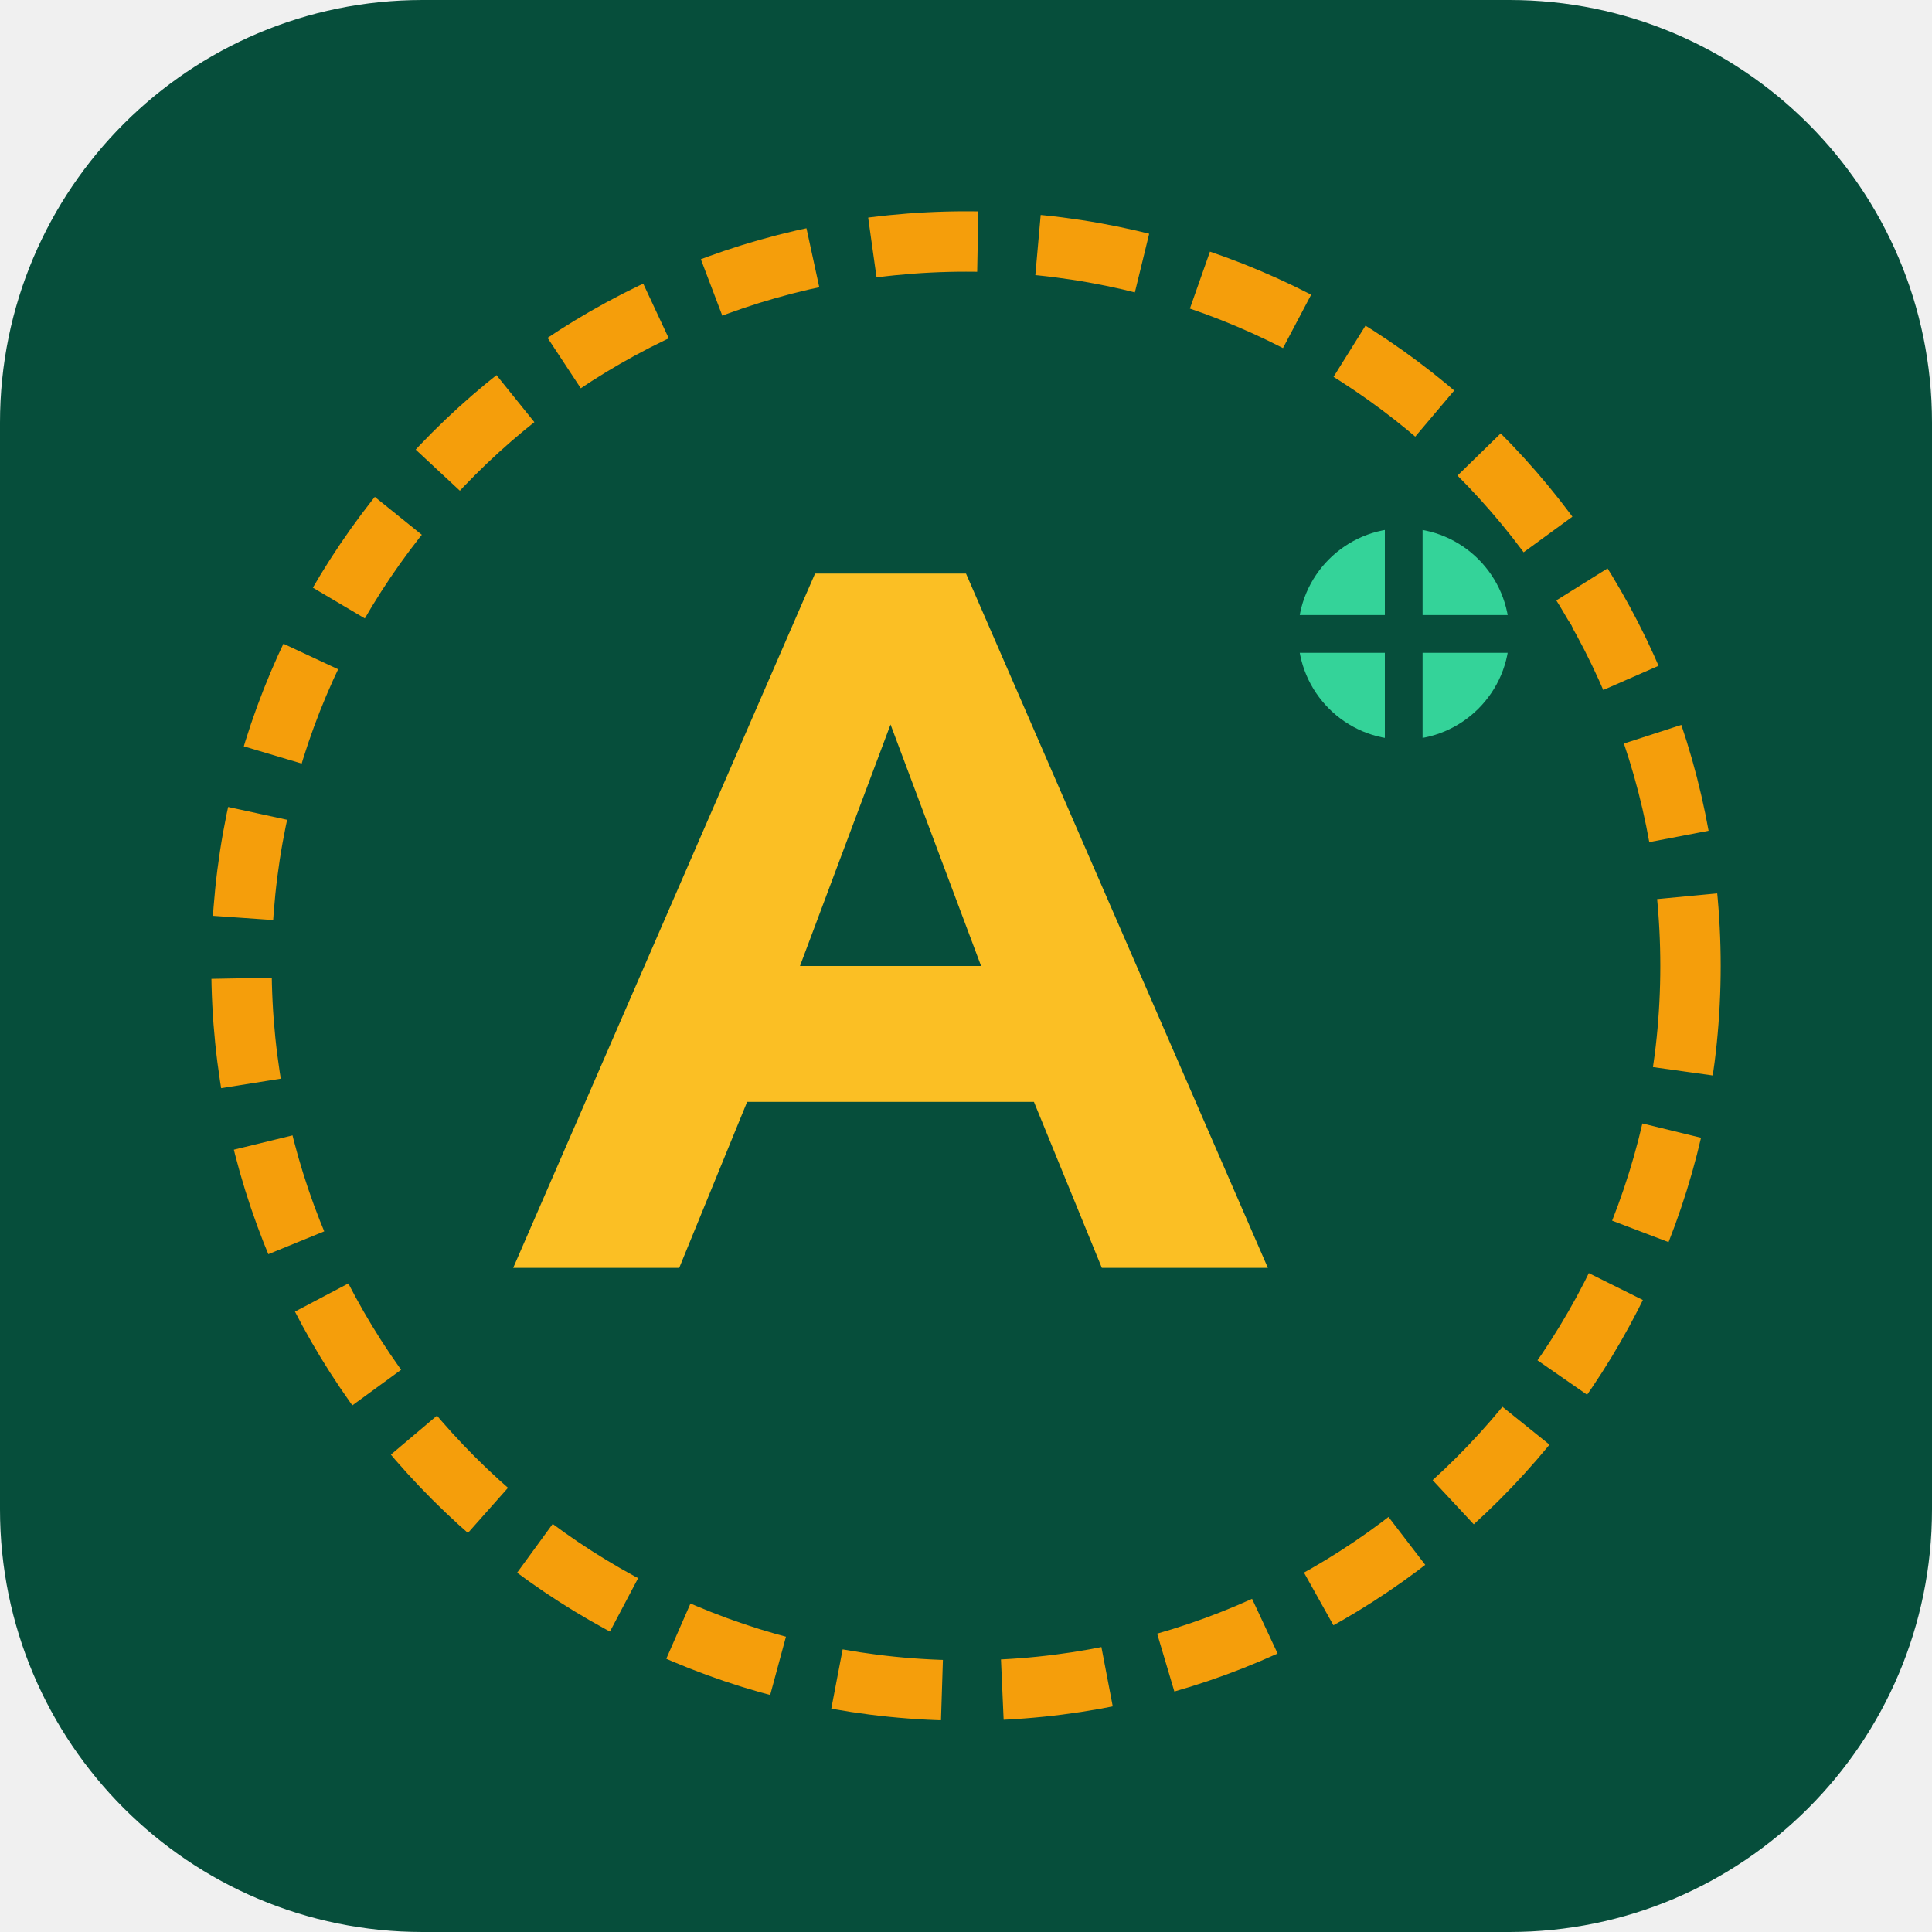
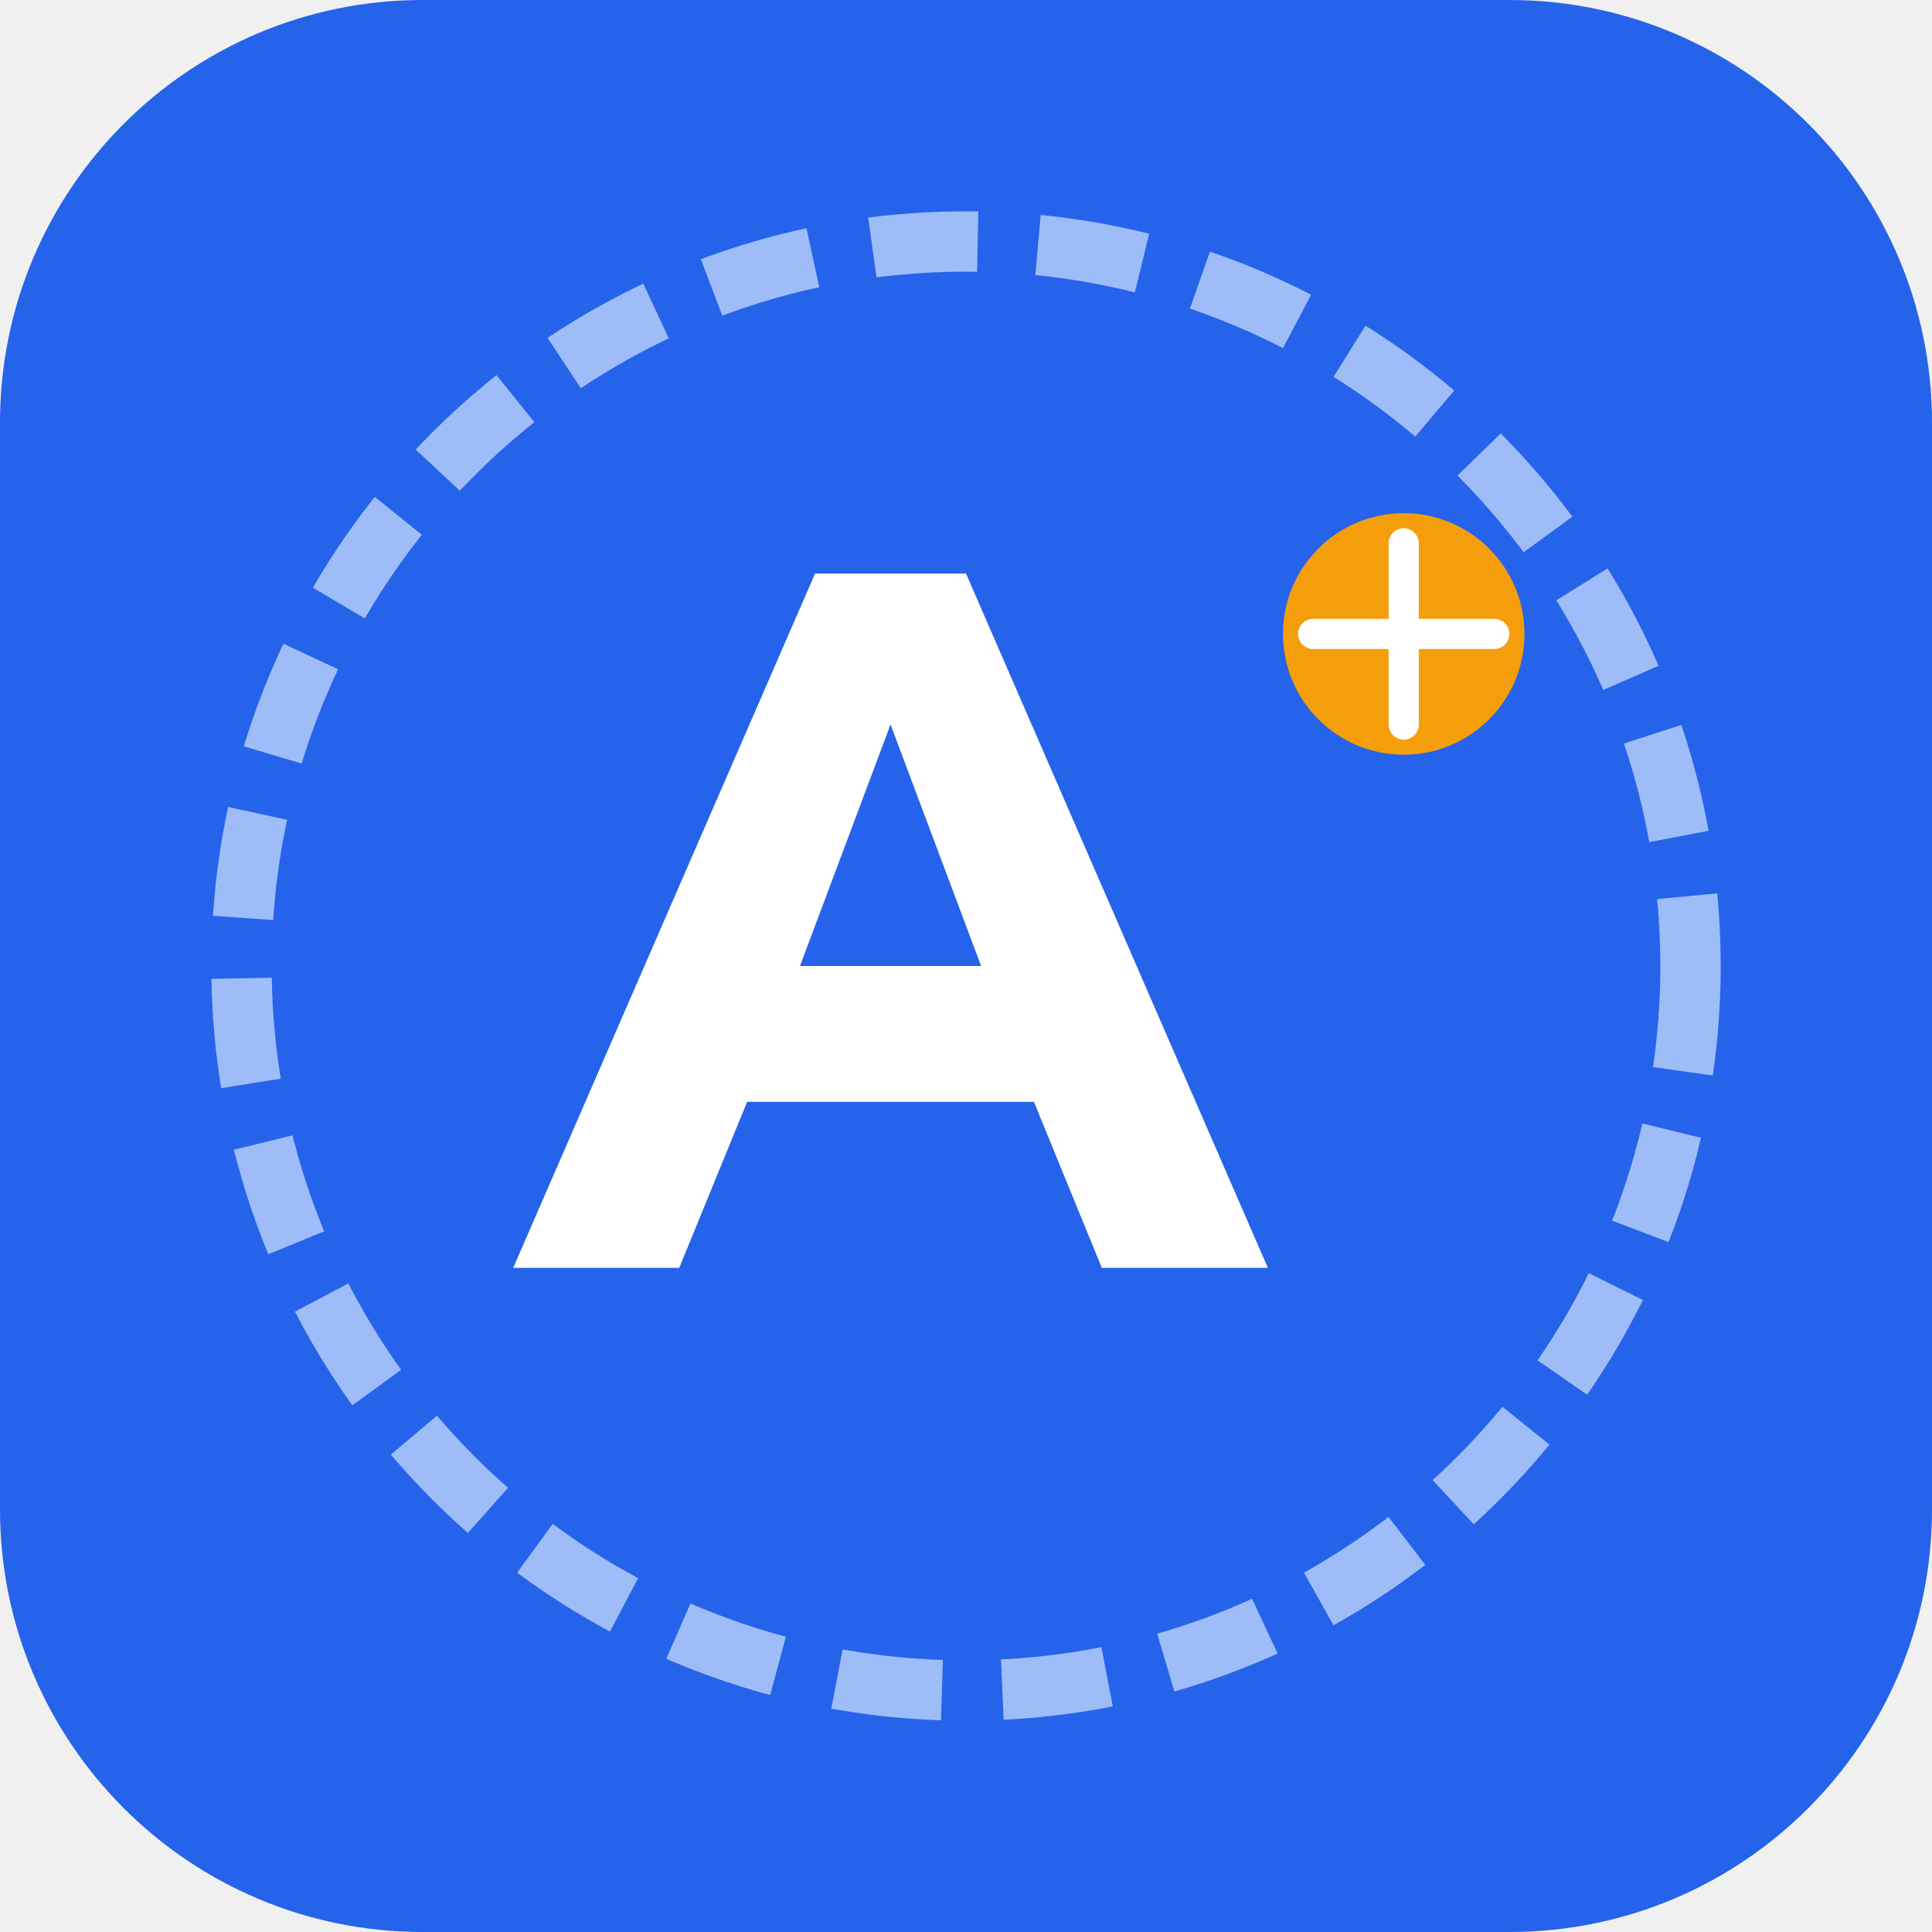
<svg xmlns="http://www.w3.org/2000/svg" viewBox="0 0 256 256" fill="none">
-   <rect width="256" height="256" rx="56" fill="#064E3B" />
-   <circle cx="128" cy="128" r="96" stroke="#F59E0B" stroke-width="8" stroke-dasharray="14 8" />
-   <path d="M68 168L108 76H128L168 168H146L137 146H99L90 168H68ZM106 128H130L118 96L106 128Z" fill="#FBBF24" />
-   <circle cx="186" cy="84" r="14" fill="#34D399" />
-   <path d="M186 64V104M166 84H206" stroke="#064E3B" stroke-width="5" stroke-linecap="round" />
+   <rect width="256" height="256" rx="56" fill="#2563EB" />
+   <circle cx="128" cy="128" r="96" stroke="#EFF6FF" stroke-width="8" stroke-dasharray="14 8" stroke-opacity="0.6" />
+   <path d="M68 168L108 76H128L168 168H146L137 146H99L90 168H68ZM106 128H130L118 96L106 128Z" fill="#FFFFFF" />
+   <circle cx="186" cy="84" r="16" fill="#F59E0B" />
+   <path d="M186 72V96M174 84H198" stroke="#FFFFFF" stroke-width="4" stroke-linecap="round" />
</svg>
